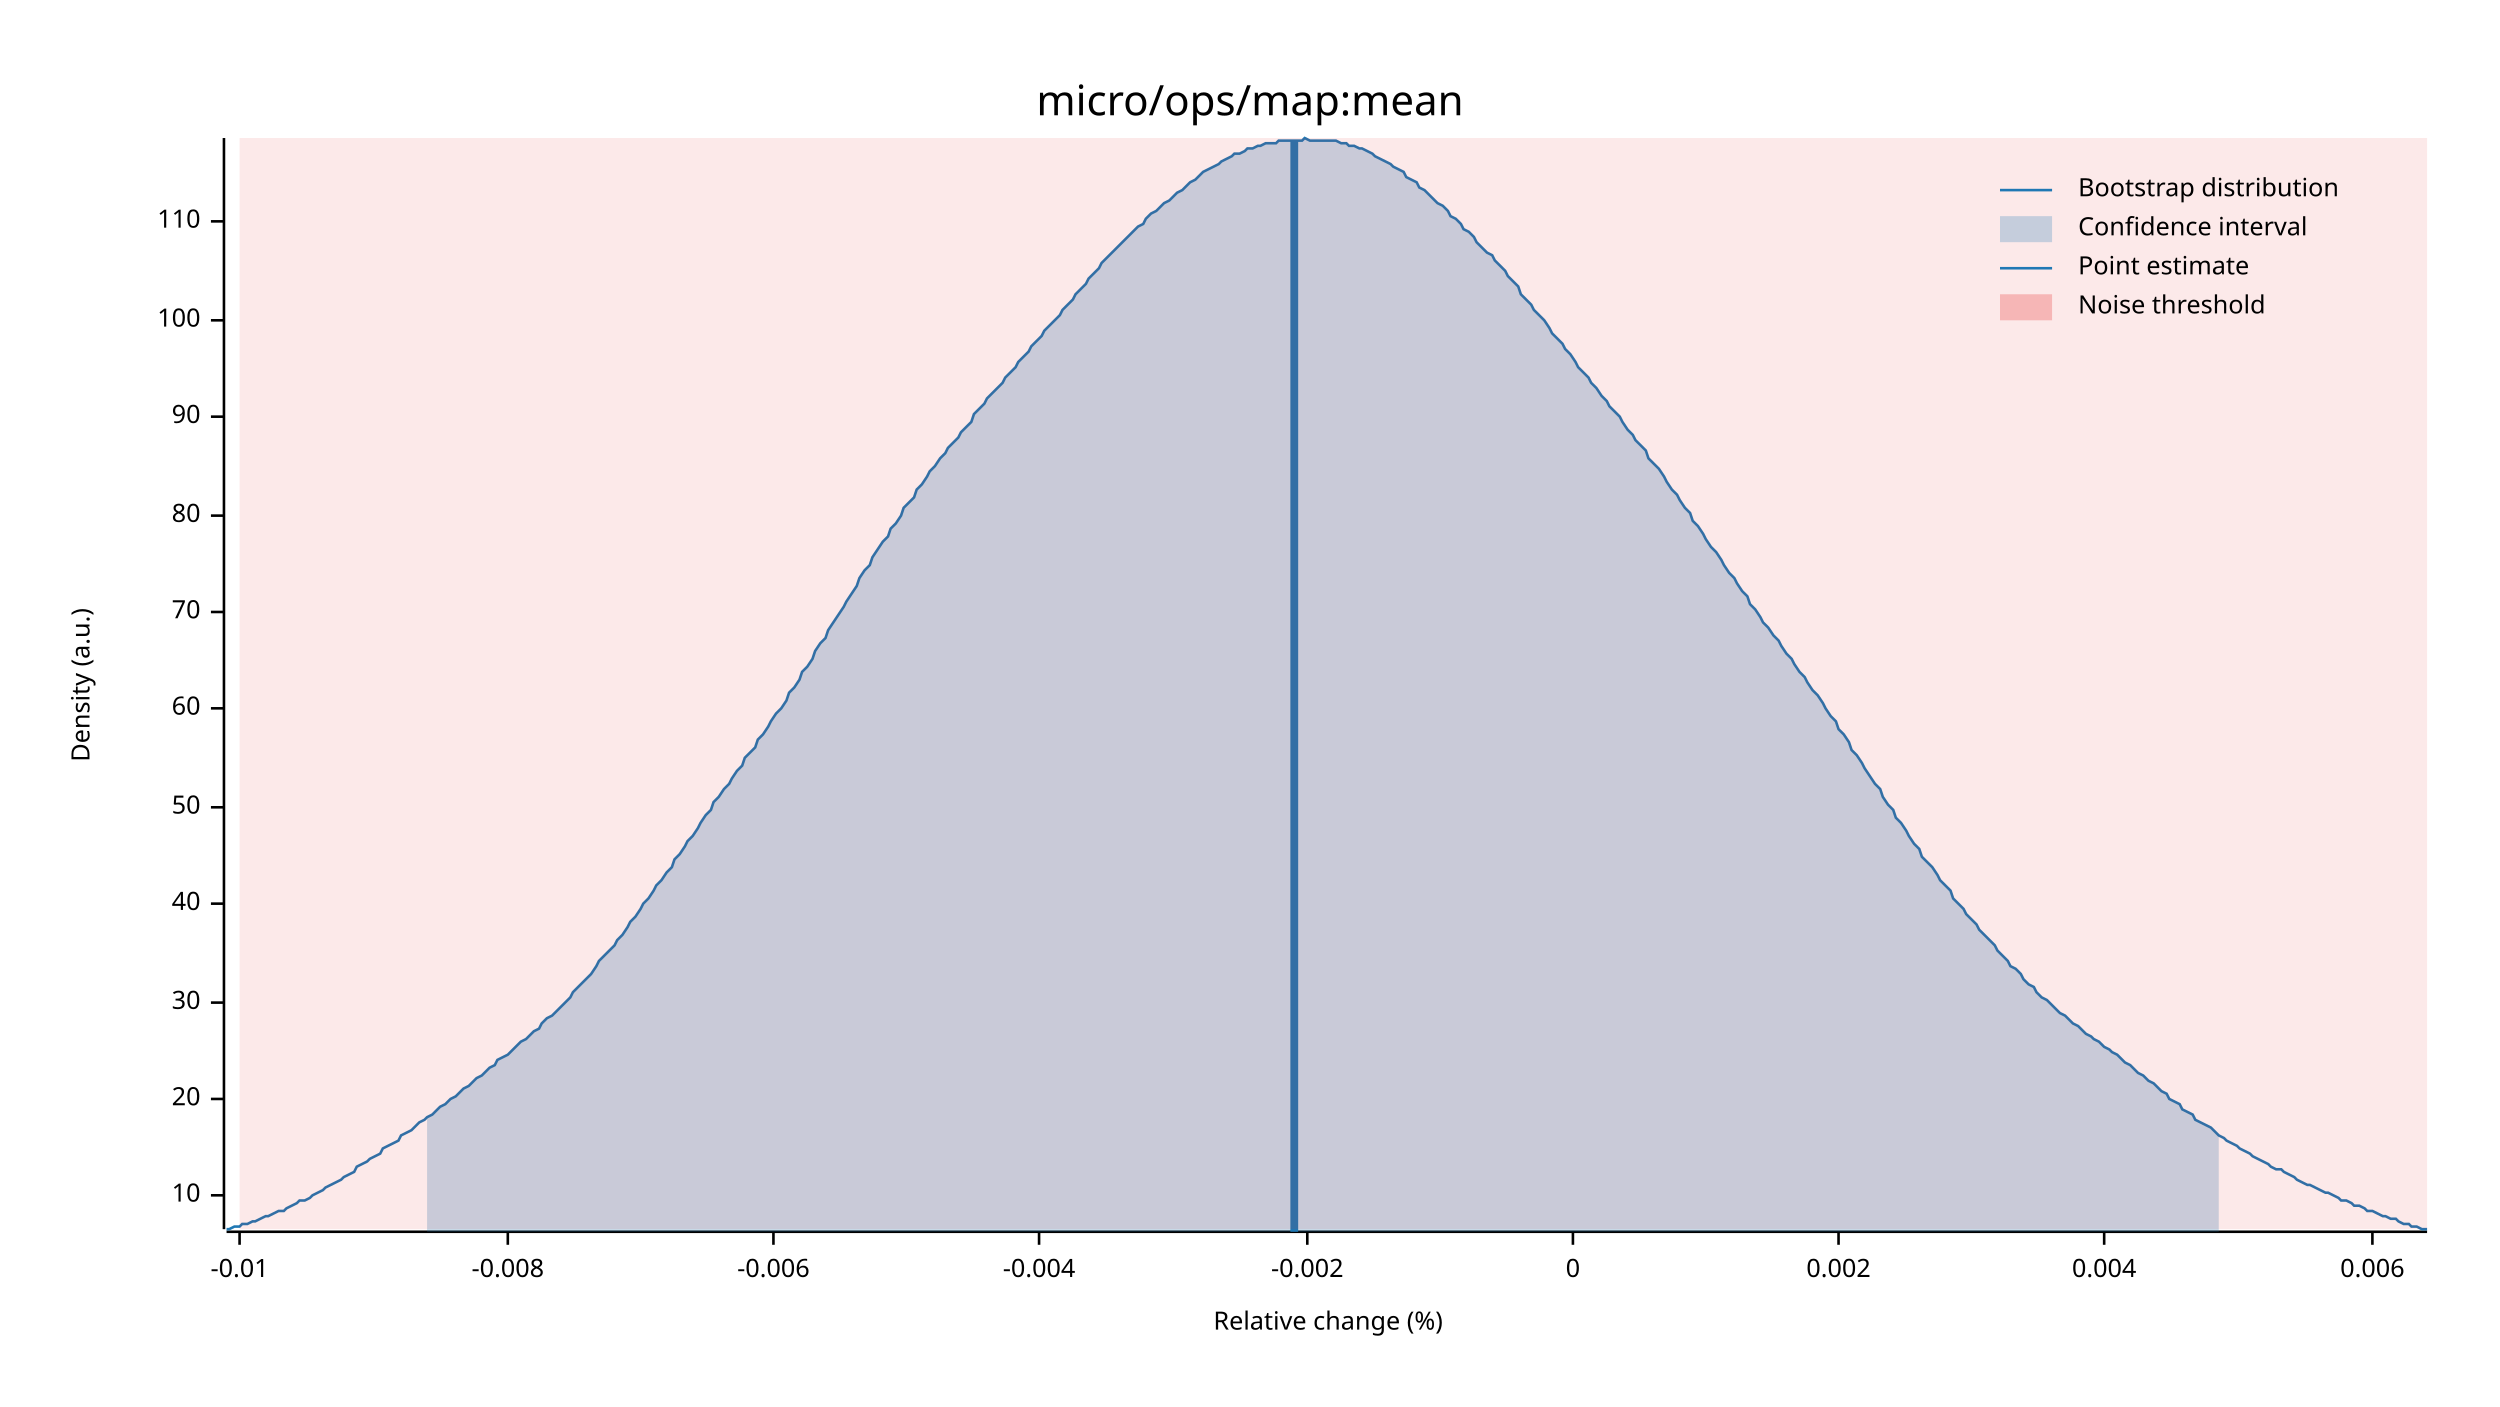
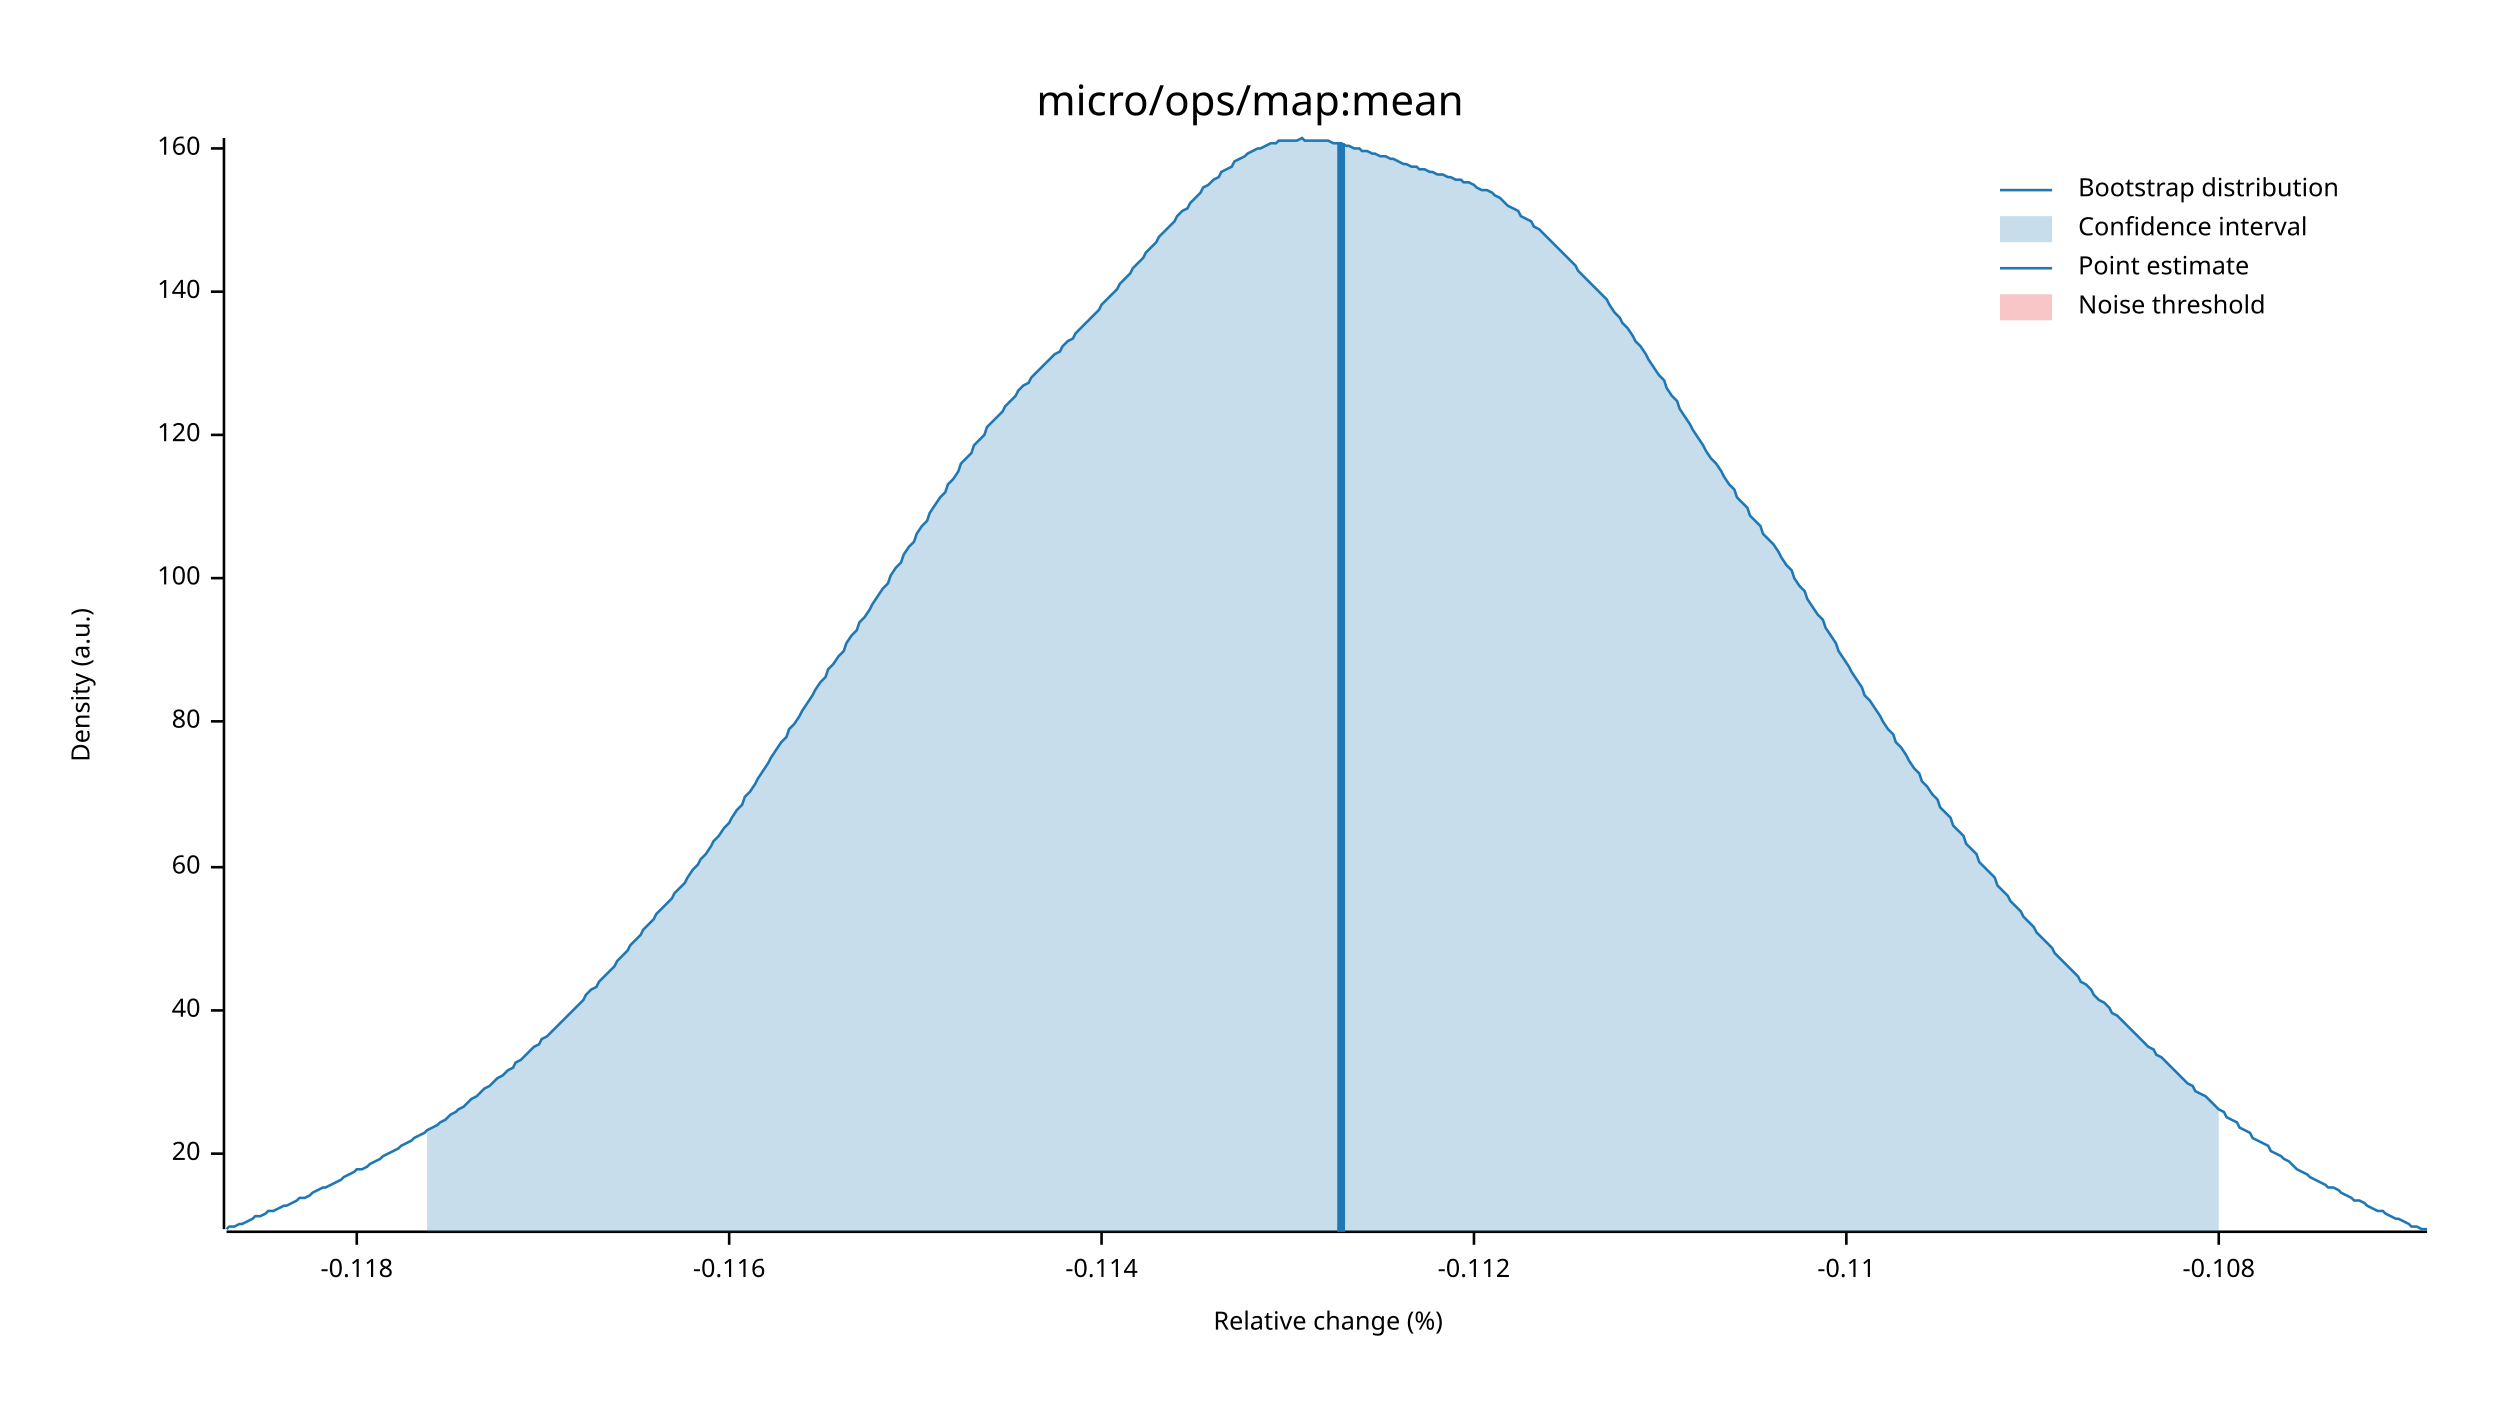
<svg xmlns="http://www.w3.org/2000/svg" width="960" height="540" viewBox="0 0 960 540">
  <text x="480" y="32" dy="0.76em" text-anchor="middle" font-family="sans-serif" font-size="16.129" opacity="1" fill="#000000">
micro/ops/map:mean
</text>
  <text x="27" y="263" dy="0.76em" text-anchor="middle" font-family="sans-serif" font-size="9.677" opacity="1" fill="#000000" transform="rotate(270, 27, 263)">
Density (a.u.)
</text>
  <text x="510" y="513" dy="-0.5ex" text-anchor="middle" font-family="sans-serif" font-size="9.677" opacity="1" fill="#000000">
Relative change (%)
</text>
  <polyline fill="none" opacity="1" stroke="#000000" stroke-width="1" points="86,53 86,472 " />
-   <text x="77" y="459" dy="0.5ex" text-anchor="end" font-family="sans-serif" font-size="9.677" opacity="1" fill="#000000">
- 10
- </text>
-   <polyline fill="none" opacity="1" stroke="#000000" stroke-width="1" points="81,459 86,459 " />
-   <text x="77" y="422" dy="0.5ex" text-anchor="end" font-family="sans-serif" font-size="9.677" opacity="1" fill="#000000">
+   <text x="77" y="443" dy="0.5ex" text-anchor="end" font-family="sans-serif" font-size="9.677" opacity="1" fill="#000000">
20
</text>
-   <polyline fill="none" opacity="1" stroke="#000000" stroke-width="1" points="81,422 86,422 " />
-   <text x="77" y="385" dy="0.5ex" text-anchor="end" font-family="sans-serif" font-size="9.677" opacity="1" fill="#000000">
- 30
- </text>
-   <polyline fill="none" opacity="1" stroke="#000000" stroke-width="1" points="81,385 86,385 " />
-   <text x="77" y="347" dy="0.5ex" text-anchor="end" font-family="sans-serif" font-size="9.677" opacity="1" fill="#000000">
+   <polyline fill="none" opacity="1" stroke="#000000" stroke-width="1" points="81,443 86,443 " />
+   <text x="77" y="388" dy="0.5ex" text-anchor="end" font-family="sans-serif" font-size="9.677" opacity="1" fill="#000000">
40
</text>
-   <polyline fill="none" opacity="1" stroke="#000000" stroke-width="1" points="81,347 86,347 " />
-   <text x="77" y="310" dy="0.5ex" text-anchor="end" font-family="sans-serif" font-size="9.677" opacity="1" fill="#000000">
- 50
- </text>
-   <polyline fill="none" opacity="1" stroke="#000000" stroke-width="1" points="81,310 86,310 " />
-   <text x="77" y="272" dy="0.5ex" text-anchor="end" font-family="sans-serif" font-size="9.677" opacity="1" fill="#000000">
+   <polyline fill="none" opacity="1" stroke="#000000" stroke-width="1" points="81,388 86,388 " />
+   <text x="77" y="333" dy="0.5ex" text-anchor="end" font-family="sans-serif" font-size="9.677" opacity="1" fill="#000000">
60
</text>
-   <polyline fill="none" opacity="1" stroke="#000000" stroke-width="1" points="81,272 86,272 " />
-   <text x="77" y="235" dy="0.5ex" text-anchor="end" font-family="sans-serif" font-size="9.677" opacity="1" fill="#000000">
- 70
- </text>
-   <polyline fill="none" opacity="1" stroke="#000000" stroke-width="1" points="81,235 86,235 " />
-   <text x="77" y="198" dy="0.5ex" text-anchor="end" font-family="sans-serif" font-size="9.677" opacity="1" fill="#000000">
+   <polyline fill="none" opacity="1" stroke="#000000" stroke-width="1" points="81,333 86,333 " />
+   <text x="77" y="277" dy="0.5ex" text-anchor="end" font-family="sans-serif" font-size="9.677" opacity="1" fill="#000000">
80
</text>
-   <polyline fill="none" opacity="1" stroke="#000000" stroke-width="1" points="81,198 86,198 " />
-   <text x="77" y="160" dy="0.5ex" text-anchor="end" font-family="sans-serif" font-size="9.677" opacity="1" fill="#000000">
- 90
- </text>
-   <polyline fill="none" opacity="1" stroke="#000000" stroke-width="1" points="81,160 86,160 " />
-   <text x="77" y="123" dy="0.5ex" text-anchor="end" font-family="sans-serif" font-size="9.677" opacity="1" fill="#000000">
+   <polyline fill="none" opacity="1" stroke="#000000" stroke-width="1" points="81,277 86,277 " />
+   <text x="77" y="222" dy="0.5ex" text-anchor="end" font-family="sans-serif" font-size="9.677" opacity="1" fill="#000000">
100
</text>
-   <polyline fill="none" opacity="1" stroke="#000000" stroke-width="1" points="81,123 86,123 " />
-   <text x="77" y="85" dy="0.5ex" text-anchor="end" font-family="sans-serif" font-size="9.677" opacity="1" fill="#000000">
- 110
+   <polyline fill="none" opacity="1" stroke="#000000" stroke-width="1" points="81,222 86,222 " />
+   <text x="77" y="167" dy="0.5ex" text-anchor="end" font-family="sans-serif" font-size="9.677" opacity="1" fill="#000000">
+ 120
</text>
-   <polyline fill="none" opacity="1" stroke="#000000" stroke-width="1" points="81,85 86,85 " />
+   <polyline fill="none" opacity="1" stroke="#000000" stroke-width="1" points="81,167 86,167 " />
+   <text x="77" y="112" dy="0.5ex" text-anchor="end" font-family="sans-serif" font-size="9.677" opacity="1" fill="#000000">
+ 140
+ </text>
+   <polyline fill="none" opacity="1" stroke="#000000" stroke-width="1" points="81,112 86,112 " />
+   <text x="77" y="57" dy="0.5ex" text-anchor="end" font-family="sans-serif" font-size="9.677" opacity="1" fill="#000000">
+ 160
+ </text>
+   <polyline fill="none" opacity="1" stroke="#000000" stroke-width="1" points="81,57 86,57 " />
  <polyline fill="none" opacity="1" stroke="#000000" stroke-width="1" points="87,473 932,473 " />
-   <text x="92" y="483" dy="0.76em" text-anchor="middle" font-family="sans-serif" font-size="9.677" opacity="1" fill="#000000">
- -0.01
+   <text x="137" y="483" dy="0.76em" text-anchor="middle" font-family="sans-serif" font-size="9.677" opacity="1" fill="#000000">
+ -0.118
</text>
-   <polyline fill="none" opacity="1" stroke="#000000" stroke-width="1" points="92,473 92,478 " />
-   <text x="195" y="483" dy="0.76em" text-anchor="middle" font-family="sans-serif" font-size="9.677" opacity="1" fill="#000000">
- -0.008
+   <polyline fill="none" opacity="1" stroke="#000000" stroke-width="1" points="137,473 137,478 " />
+   <text x="280" y="483" dy="0.76em" text-anchor="middle" font-family="sans-serif" font-size="9.677" opacity="1" fill="#000000">
+ -0.116
</text>
-   <polyline fill="none" opacity="1" stroke="#000000" stroke-width="1" points="195,473 195,478 " />
-   <text x="297" y="483" dy="0.76em" text-anchor="middle" font-family="sans-serif" font-size="9.677" opacity="1" fill="#000000">
- -0.006
+   <polyline fill="none" opacity="1" stroke="#000000" stroke-width="1" points="280,473 280,478 " />
+   <text x="423" y="483" dy="0.76em" text-anchor="middle" font-family="sans-serif" font-size="9.677" opacity="1" fill="#000000">
+ -0.114
</text>
-   <polyline fill="none" opacity="1" stroke="#000000" stroke-width="1" points="297,473 297,478 " />
-   <text x="399" y="483" dy="0.76em" text-anchor="middle" font-family="sans-serif" font-size="9.677" opacity="1" fill="#000000">
- -0.004
+   <polyline fill="none" opacity="1" stroke="#000000" stroke-width="1" points="423,473 423,478 " />
+   <text x="566" y="483" dy="0.76em" text-anchor="middle" font-family="sans-serif" font-size="9.677" opacity="1" fill="#000000">
+ -0.112
</text>
-   <polyline fill="none" opacity="1" stroke="#000000" stroke-width="1" points="399,473 399,478 " />
-   <text x="502" y="483" dy="0.76em" text-anchor="middle" font-family="sans-serif" font-size="9.677" opacity="1" fill="#000000">
- -0.002
+   <polyline fill="none" opacity="1" stroke="#000000" stroke-width="1" points="566,473 566,478 " />
+   <text x="709" y="483" dy="0.76em" text-anchor="middle" font-family="sans-serif" font-size="9.677" opacity="1" fill="#000000">
+ -0.11
</text>
-   <polyline fill="none" opacity="1" stroke="#000000" stroke-width="1" points="502,473 502,478 " />
-   <text x="604" y="483" dy="0.76em" text-anchor="middle" font-family="sans-serif" font-size="9.677" opacity="1" fill="#000000">
- 0
+   <polyline fill="none" opacity="1" stroke="#000000" stroke-width="1" points="709,473 709,478 " />
+   <text x="852" y="483" dy="0.76em" text-anchor="middle" font-family="sans-serif" font-size="9.677" opacity="1" fill="#000000">
+ -0.108
</text>
-   <polyline fill="none" opacity="1" stroke="#000000" stroke-width="1" points="604,473 604,478 " />
-   <text x="706" y="483" dy="0.76em" text-anchor="middle" font-family="sans-serif" font-size="9.677" opacity="1" fill="#000000">
- 0.002
- </text>
-   <polyline fill="none" opacity="1" stroke="#000000" stroke-width="1" points="706,473 706,478 " />
-   <text x="808" y="483" dy="0.76em" text-anchor="middle" font-family="sans-serif" font-size="9.677" opacity="1" fill="#000000">
- 0.004
- </text>
-   <polyline fill="none" opacity="1" stroke="#000000" stroke-width="1" points="808,473 808,478 " />
-   <text x="911" y="483" dy="0.76em" text-anchor="middle" font-family="sans-serif" font-size="9.677" opacity="1" fill="#000000">
- 0.006
- </text>
-   <polyline fill="none" opacity="1" stroke="#000000" stroke-width="1" points="911,473 911,478 " />
-   <polyline fill="none" opacity="1" stroke="#1F78B4" stroke-width="1" points="87,472 88,472 90,471 92,471 93,470 95,470 97,469 98,469 100,468 102,467 103,467 105,466 107,465 109,465 110,464 112,463 114,462 115,461 117,461 119,460 120,459 122,458 124,457 125,456 127,455 129,454 131,453 132,452 134,451 136,450 137,448 139,447 141,446 142,445 144,444 146,443 147,441 149,440 151,439 153,438 154,436 156,435 158,434 159,433 161,431 163,430 164,429 166,428 168,426 169,425 171,424 173,422 175,421 176,420 178,418 180,417 181,416 183,414 185,413 186,412 188,410 190,409 191,407 193,406 195,405 197,403 198,402 200,400 202,399 203,398 205,396 207,395 208,393 210,391 212,390 214,388 215,387 217,385 219,383 220,381 222,379 224,377 225,376 227,374 229,371 230,369 232,367 234,365 236,363 237,361 239,359 241,356 242,354 244,352 246,349 247,347 249,345 251,342 252,340 254,338 256,335 258,333 259,330 261,328 263,325 264,323 266,321 268,318 269,316 271,313 273,311 274,308 276,306 278,303 280,301 281,299 283,296 285,294 286,291 288,289 290,287 291,284 293,282 295,279 296,277 298,274 300,272 302,269 303,266 305,264 307,261 308,258 310,256 312,253 313,250 315,247 317,245 318,242 320,239 322,236 324,233 325,231 327,228 329,225 330,222 332,219 334,217 335,214 337,211 339,208 341,206 342,203 344,201 346,198 347,195 349,193 351,191 352,188 354,186 356,183 357,181 359,179 361,176 363,174 364,172 366,170 368,168 369,166 371,164 373,162 374,159 376,157 378,155 379,153 381,151 383,149 385,147 386,145 388,143 390,141 391,139 393,137 395,135 396,133 398,131 400,129 401,127 403,125 405,123 407,121 408,119 410,117 412,115 413,113 415,111 417,109 418,107 420,105 422,103 423,101 425,99 427,97 429,95 430,94 432,92 434,90 435,89 437,87 439,86 440,84 442,82 444,81 445,80 447,78 449,77 451,75 452,74 454,73 456,71 457,70 459,69 461,67 462,66 464,65 466,64 468,63 469,62 471,61 473,60 474,59 476,59 478,58 479,57 481,57 483,56 484,56 486,55 488,55 490,55 491,54 493,54 495,54 496,54 498,54 500,54 501,53 503,54 505,54 506,54 508,54 510,54 512,54 513,54 515,55 517,55 518,56 520,56 522,57 523,57 525,58 527,59 528,60 530,61 532,62 534,63 535,64 537,65 539,66 540,68 542,69 544,70 545,72 547,73 549,75 550,76 552,78 554,79 556,81 557,83 559,84 561,86 562,88 564,89 566,91 567,93 569,95 571,97 573,98 574,100 576,102 578,104 579,106 581,108 583,110 584,113 586,115 588,117 589,119 591,121 593,123 595,126 596,128 598,130 600,132 601,134 603,136 605,139 606,141 608,143 610,145 611,147 613,149 615,152 617,154 618,156 620,158 622,160 623,162 625,165 627,167 628,169 630,171 632,173 633,176 635,178 637,180 639,183 640,185 642,188 644,190 645,192 647,195 649,197 650,200 652,202 654,205 655,207 657,210 659,212 661,215 662,217 664,220 666,222 667,224 669,227 671,229 672,232 674,234 676,237 677,239 679,241 681,244 683,246 684,248 686,251 688,253 689,255 691,258 693,260 694,262 696,265 698,267 700,270 701,272 703,275 705,277 706,280 708,282 710,285 711,288 713,290 715,293 716,295 718,298 720,301 722,303 723,306 725,309 727,311 728,314 730,316 732,319 733,321 735,324 737,326 738,329 740,331 742,333 744,336 745,338 747,340 749,342 750,345 752,347 754,349 755,351 757,353 759,355 760,357 762,359 764,361 766,363 767,365 769,367 771,369 772,371 774,372 776,374 777,376 779,378 781,379 782,381 784,383 786,384 788,386 789,387 791,389 793,390 794,391 796,393 798,394 799,395 801,397 803,398 804,399 806,400 808,402 810,403 811,404 813,405 815,407 816,408 818,409 820,411 821,412 823,413 825,415 827,416 828,417 830,419 832,420 833,422 835,423 837,424 838,426 840,427 842,428 843,430 845,431 847,432 849,433 850,434 852,436 854,437 855,438 857,439 859,440 860,441 862,442 864,443 865,444 867,445 869,446 871,447 872,448 874,449 876,449 877,450 879,451 881,452 882,453 884,454 886,455 887,455 889,456 891,457 893,458 894,458 896,459 898,460 899,461 901,461 903,462 904,463 906,463 908,464 909,465 911,465 913,466 915,467 916,467 918,468 920,468 921,469 923,470 925,470 926,471 928,471 930,472 932,472 " />
-   <polygon opacity="0.25" fill="#1F78B4" points="164,429 166,428 168,426 169,425 171,424 173,422 175,421 176,420 178,418 180,417 181,416 183,414 185,413 186,412 188,410 190,409 191,407 193,406 195,405 197,403 198,402 200,400 202,399 203,398 205,396 207,395 208,393 210,391 212,390 214,388 215,387 217,385 219,383 220,381 222,379 224,377 225,376 227,374 229,371 230,369 232,367 234,365 236,363 237,361 239,359 241,356 242,354 244,352 246,349 247,347 249,345 251,342 252,340 254,338 256,335 258,333 259,330 261,328 263,325 264,323 266,321 268,318 269,316 271,313 273,311 274,308 276,306 278,303 280,301 281,299 283,296 285,294 286,291 288,289 290,287 291,284 293,282 295,279 296,277 298,274 300,272 302,269 303,266 305,264 307,261 308,258 310,256 312,253 313,250 315,247 317,245 318,242 320,239 322,236 324,233 325,231 327,228 329,225 330,222 332,219 334,217 335,214 337,211 339,208 341,206 342,203 344,201 346,198 347,195 349,193 351,191 352,188 354,186 356,183 357,181 359,179 361,176 363,174 364,172 366,170 368,168 369,166 371,164 373,162 374,159 376,157 378,155 379,153 381,151 383,149 385,147 386,145 388,143 390,141 391,139 393,137 395,135 396,133 398,131 400,129 401,127 403,125 405,123 407,121 408,119 410,117 412,115 413,113 415,111 417,109 418,107 420,105 422,103 423,101 425,99 427,97 429,95 430,94 432,92 434,90 435,89 437,87 439,86 440,84 442,82 444,81 445,80 447,78 449,77 451,75 452,74 454,73 456,71 457,70 459,69 461,67 462,66 464,65 466,64 468,63 469,62 471,61 473,60 474,59 476,59 478,58 479,57 481,57 483,56 484,56 486,55 488,55 490,55 491,54 493,54 495,54 496,54 498,54 500,54 501,53 503,54 505,54 506,54 508,54 510,54 512,54 513,54 515,55 517,55 518,56 520,56 522,57 523,57 525,58 527,59 528,60 530,61 532,62 534,63 535,64 537,65 539,66 540,68 542,69 544,70 545,72 547,73 549,75 550,76 552,78 554,79 556,81 557,83 559,84 561,86 562,88 564,89 566,91 567,93 569,95 571,97 573,98 574,100 576,102 578,104 579,106 581,108 583,110 584,113 586,115 588,117 589,119 591,121 593,123 595,126 596,128 598,130 600,132 601,134 603,136 605,139 606,141 608,143 610,145 611,147 613,149 615,152 617,154 618,156 620,158 622,160 623,162 625,165 627,167 628,169 630,171 632,173 633,176 635,178 637,180 639,183 640,185 642,188 644,190 645,192 647,195 649,197 650,200 652,202 654,205 655,207 657,210 659,212 661,215 662,217 664,220 666,222 667,224 669,227 671,229 672,232 674,234 676,237 677,239 679,241 681,244 683,246 684,248 686,251 688,253 689,255 691,258 693,260 694,262 696,265 698,267 700,270 701,272 703,275 705,277 706,280 708,282 710,285 711,288 713,290 715,293 716,295 718,298 720,301 722,303 723,306 725,309 727,311 728,314 730,316 732,319 733,321 735,324 737,326 738,329 740,331 742,333 744,336 745,338 747,340 749,342 750,345 752,347 754,349 755,351 757,353 759,355 760,357 762,359 764,361 766,363 767,365 769,367 771,369 772,371 774,372 776,374 777,376 779,378 781,379 782,381 784,383 786,384 788,386 789,387 791,389 793,390 794,391 796,393 798,394 799,395 801,397 803,398 804,399 806,400 808,402 810,403 811,404 813,405 815,407 816,408 818,409 820,411 821,412 823,413 825,415 827,416 828,417 830,419 832,420 833,422 835,423 837,424 838,426 840,427 842,428 843,430 845,431 847,432 849,433 850,434 852,436 852,473 164,473 " />
-   <polyline fill="none" opacity="1" stroke="#1F78B4" stroke-width="3" points="497,473 497,54 " />
-   <rect x="92" y="53" width="840" height="419" opacity="0.1" fill="#E31A1C" stroke="none" />
+   <polyline fill="none" opacity="1" stroke="#000000" stroke-width="1" points="852,473 852,478 " />
+   <polyline fill="none" opacity="1" stroke="#1F78B4" stroke-width="1" points="87,472 88,471 90,471 92,470 93,470 95,469 97,468 98,467 100,467 102,466 103,465 105,465 107,464 109,463 110,463 112,462 114,461 115,460 117,460 119,459 120,458 122,457 124,456 125,456 127,455 129,454 131,453 132,452 134,451 136,450 137,449 139,449 141,448 142,447 144,446 146,445 147,444 149,443 151,442 153,441 154,440 156,439 158,438 159,437 161,436 163,435 164,434 166,433 168,432 169,431 171,430 173,428 175,427 176,426 178,425 180,423 181,422 183,421 185,419 186,418 188,417 190,415 191,414 193,413 195,411 197,410 198,408 200,407 202,405 203,404 205,402 207,401 208,399 210,398 212,396 214,394 215,393 217,391 219,389 220,388 222,386 224,384 225,382 227,380 229,379 230,377 232,375 234,373 236,371 237,369 239,367 241,365 242,363 244,361 246,359 247,357 249,355 251,353 252,351 254,349 256,347 258,345 259,343 261,341 263,339 264,337 266,334 268,332 269,330 271,328 273,325 274,323 276,321 278,318 280,316 281,314 283,311 285,309 286,306 288,304 290,301 291,299 293,296 295,293 296,291 298,288 300,285 302,283 303,280 305,278 307,275 308,273 310,270 312,267 313,265 315,262 317,260 318,257 320,255 322,252 324,250 325,247 327,244 329,242 330,239 332,237 334,234 335,232 337,229 339,226 341,224 342,221 344,218 346,216 347,213 349,210 351,208 352,205 354,202 356,200 357,197 359,194 361,191 363,189 364,186 366,184 368,181 369,178 371,176 373,174 374,171 376,169 378,167 379,164 381,162 383,160 385,158 386,156 388,154 390,152 391,150 393,148 395,147 396,145 398,143 400,141 401,140 403,138 405,136 407,135 408,133 410,131 412,130 413,128 415,126 417,124 418,123 420,121 422,119 423,117 425,115 427,113 429,111 430,109 432,107 434,105 435,103 437,101 439,99 440,97 442,95 444,93 445,91 447,89 449,87 451,85 452,83 454,81 456,80 457,78 459,76 461,74 462,72 464,71 466,69 468,68 469,66 471,65 473,64 474,62 476,61 478,60 479,59 481,58 483,57 484,57 486,56 488,55 490,55 491,54 493,54 495,54 496,54 498,54 500,53 501,54 503,54 505,54 506,54 508,54 510,54 512,55 513,55 515,55 517,56 518,56 520,57 522,57 523,58 525,58 527,59 528,59 530,60 532,60 534,61 535,61 537,62 539,63 540,63 542,64 544,64 545,65 547,65 549,66 550,66 552,67 554,67 556,68 557,68 559,69 561,69 562,70 564,70 566,71 567,72 569,73 571,73 573,74 574,75 576,76 578,78 579,79 581,80 583,81 584,83 586,84 588,85 589,87 591,88 593,90 595,92 596,93 598,95 600,97 601,98 603,100 605,102 606,104 608,106 610,108 611,109 613,111 615,113 617,115 618,117 620,120 622,122 623,124 625,126 627,129 628,131 630,133 632,136 633,138 635,141 637,144 639,146 640,149 642,152 644,154 645,157 647,160 649,163 650,165 652,168 654,171 655,173 657,176 659,178 661,181 662,183 664,186 666,188 667,191 669,193 671,195 672,198 674,200 676,202 677,205 679,207 681,209 683,212 684,214 686,217 688,219 689,222 691,225 693,227 694,230 696,233 698,236 700,238 701,241 703,244 705,247 706,250 708,253 710,256 711,258 713,261 715,264 716,267 718,269 720,272 722,275 723,277 725,280 727,282 728,285 730,287 732,290 733,292 735,295 737,297 738,300 740,302 742,305 744,307 745,310 747,312 749,314 750,317 752,319 754,321 755,324 757,326 759,328 760,331 762,333 764,335 766,337 767,340 769,342 771,344 772,346 774,348 776,350 777,352 779,354 781,356 782,358 784,360 786,362 788,364 789,366 791,368 793,370 794,371 796,373 798,375 799,377 801,378 803,380 804,382 806,384 808,385 810,387 811,389 813,390 815,392 816,393 818,395 820,397 821,398 823,400 825,402 827,403 828,405 830,406 832,408 833,409 835,411 837,413 838,414 840,416 842,417 843,419 845,420 847,421 849,423 850,424 852,426 854,427 855,429 857,430 859,431 860,433 862,434 864,435 865,437 867,438 869,439 871,440 872,442 874,443 876,444 877,445 879,446 881,448 882,449 884,450 886,451 887,452 889,453 891,454 893,455 894,456 896,456 898,457 899,458 901,459 903,460 904,461 906,461 908,462 909,463 911,464 913,465 915,465 916,466 918,467 920,468 921,468 923,469 925,470 926,471 928,471 930,472 932,472 " />
+   <polygon opacity="0.25" fill="#1F78B4" points="164,434 166,433 168,432 169,431 171,430 173,428 175,427 176,426 178,425 180,423 181,422 183,421 185,419 186,418 188,417 190,415 191,414 193,413 195,411 197,410 198,408 200,407 202,405 203,404 205,402 207,401 208,399 210,398 212,396 214,394 215,393 217,391 219,389 220,388 222,386 224,384 225,382 227,380 229,379 230,377 232,375 234,373 236,371 237,369 239,367 241,365 242,363 244,361 246,359 247,357 249,355 251,353 252,351 254,349 256,347 258,345 259,343 261,341 263,339 264,337 266,334 268,332 269,330 271,328 273,325 274,323 276,321 278,318 280,316 281,314 283,311 285,309 286,306 288,304 290,301 291,299 293,296 295,293 296,291 298,288 300,285 302,283 303,280 305,278 307,275 308,273 310,270 312,267 313,265 315,262 317,260 318,257 320,255 322,252 324,250 325,247 327,244 329,242 330,239 332,237 334,234 335,232 337,229 339,226 341,224 342,221 344,218 346,216 347,213 349,210 351,208 352,205 354,202 356,200 357,197 359,194 361,191 363,189 364,186 366,184 368,181 369,178 371,176 373,174 374,171 376,169 378,167 379,164 381,162 383,160 385,158 386,156 388,154 390,152 391,150 393,148 395,147 396,145 398,143 400,141 401,140 403,138 405,136 407,135 408,133 410,131 412,130 413,128 415,126 417,124 418,123 420,121 422,119 423,117 425,115 427,113 429,111 430,109 432,107 434,105 435,103 437,101 439,99 440,97 442,95 444,93 445,91 447,89 449,87 451,85 452,83 454,81 456,80 457,78 459,76 461,74 462,72 464,71 466,69 468,68 469,66 471,65 473,64 474,62 476,61 478,60 479,59 481,58 483,57 484,57 486,56 488,55 490,55 491,54 493,54 495,54 496,54 498,54 500,53 501,54 503,54 505,54 506,54 508,54 510,54 512,55 513,55 515,55 517,56 518,56 520,57 522,57 523,58 525,58 527,59 528,59 530,60 532,60 534,61 535,61 537,62 539,63 540,63 542,64 544,64 545,65 547,65 549,66 550,66 552,67 554,67 556,68 557,68 559,69 561,69 562,70 564,70 566,71 567,72 569,73 571,73 573,74 574,75 576,76 578,78 579,79 581,80 583,81 584,83 586,84 588,85 589,87 591,88 593,90 595,92 596,93 598,95 600,97 601,98 603,100 605,102 606,104 608,106 610,108 611,109 613,111 615,113 617,115 618,117 620,120 622,122 623,124 625,126 627,129 628,131 630,133 632,136 633,138 635,141 637,144 639,146 640,149 642,152 644,154 645,157 647,160 649,163 650,165 652,168 654,171 655,173 657,176 659,178 661,181 662,183 664,186 666,188 667,191 669,193 671,195 672,198 674,200 676,202 677,205 679,207 681,209 683,212 684,214 686,217 688,219 689,222 691,225 693,227 694,230 696,233 698,236 700,238 701,241 703,244 705,247 706,250 708,253 710,256 711,258 713,261 715,264 716,267 718,269 720,272 722,275 723,277 725,280 727,282 728,285 730,287 732,290 733,292 735,295 737,297 738,300 740,302 742,305 744,307 745,310 747,312 749,314 750,317 752,319 754,321 755,324 757,326 759,328 760,331 762,333 764,335 766,337 767,340 769,342 771,344 772,346 774,348 776,350 777,352 779,354 781,356 782,358 784,360 786,362 788,364 789,366 791,368 793,370 794,371 796,373 798,375 799,377 801,378 803,380 804,382 806,384 808,385 810,387 811,389 813,390 815,392 816,393 818,395 820,397 821,398 823,400 825,402 827,403 828,405 830,406 832,408 833,409 835,411 837,413 838,414 840,416 842,417 843,419 845,420 847,421 849,423 850,424 852,426 852,473 164,473 " />
+   <polyline fill="none" opacity="1" stroke="#1F78B4" stroke-width="3" points="515,473 515,55 " />
+   <rect x="509" y="53" width="0" height="419" opacity="0.1" fill="#E31A1C" stroke="none" />
  <text x="798" y="68" dy="0.76em" text-anchor="start" font-family="sans-serif" font-size="9.677" opacity="1" fill="#000000">
Bootstrap distribution
</text>
  <text x="798" y="83" dy="0.76em" text-anchor="start" font-family="sans-serif" font-size="9.677" opacity="1" fill="#000000">
Confidence interval
</text>
  <text x="798" y="98" dy="0.76em" text-anchor="start" font-family="sans-serif" font-size="9.677" opacity="1" fill="#000000">
Point estimate
</text>
  <text x="798" y="113" dy="0.76em" text-anchor="start" font-family="sans-serif" font-size="9.677" opacity="1" fill="#000000">
Noise threshold
</text>
  <polyline fill="none" opacity="1" stroke="#1F78B4" stroke-width="1" points="768,73 788,73 " />
  <rect x="768" y="83" width="20" height="10" opacity="0.25" fill="#1F78B4" stroke="none" />
  <polyline fill="none" opacity="1" stroke="#1F78B4" stroke-width="1" points="768,103 788,103 " />
  <rect x="768" y="113" width="20" height="10" opacity="0.25" fill="#E31A1C" stroke="none" />
</svg>
